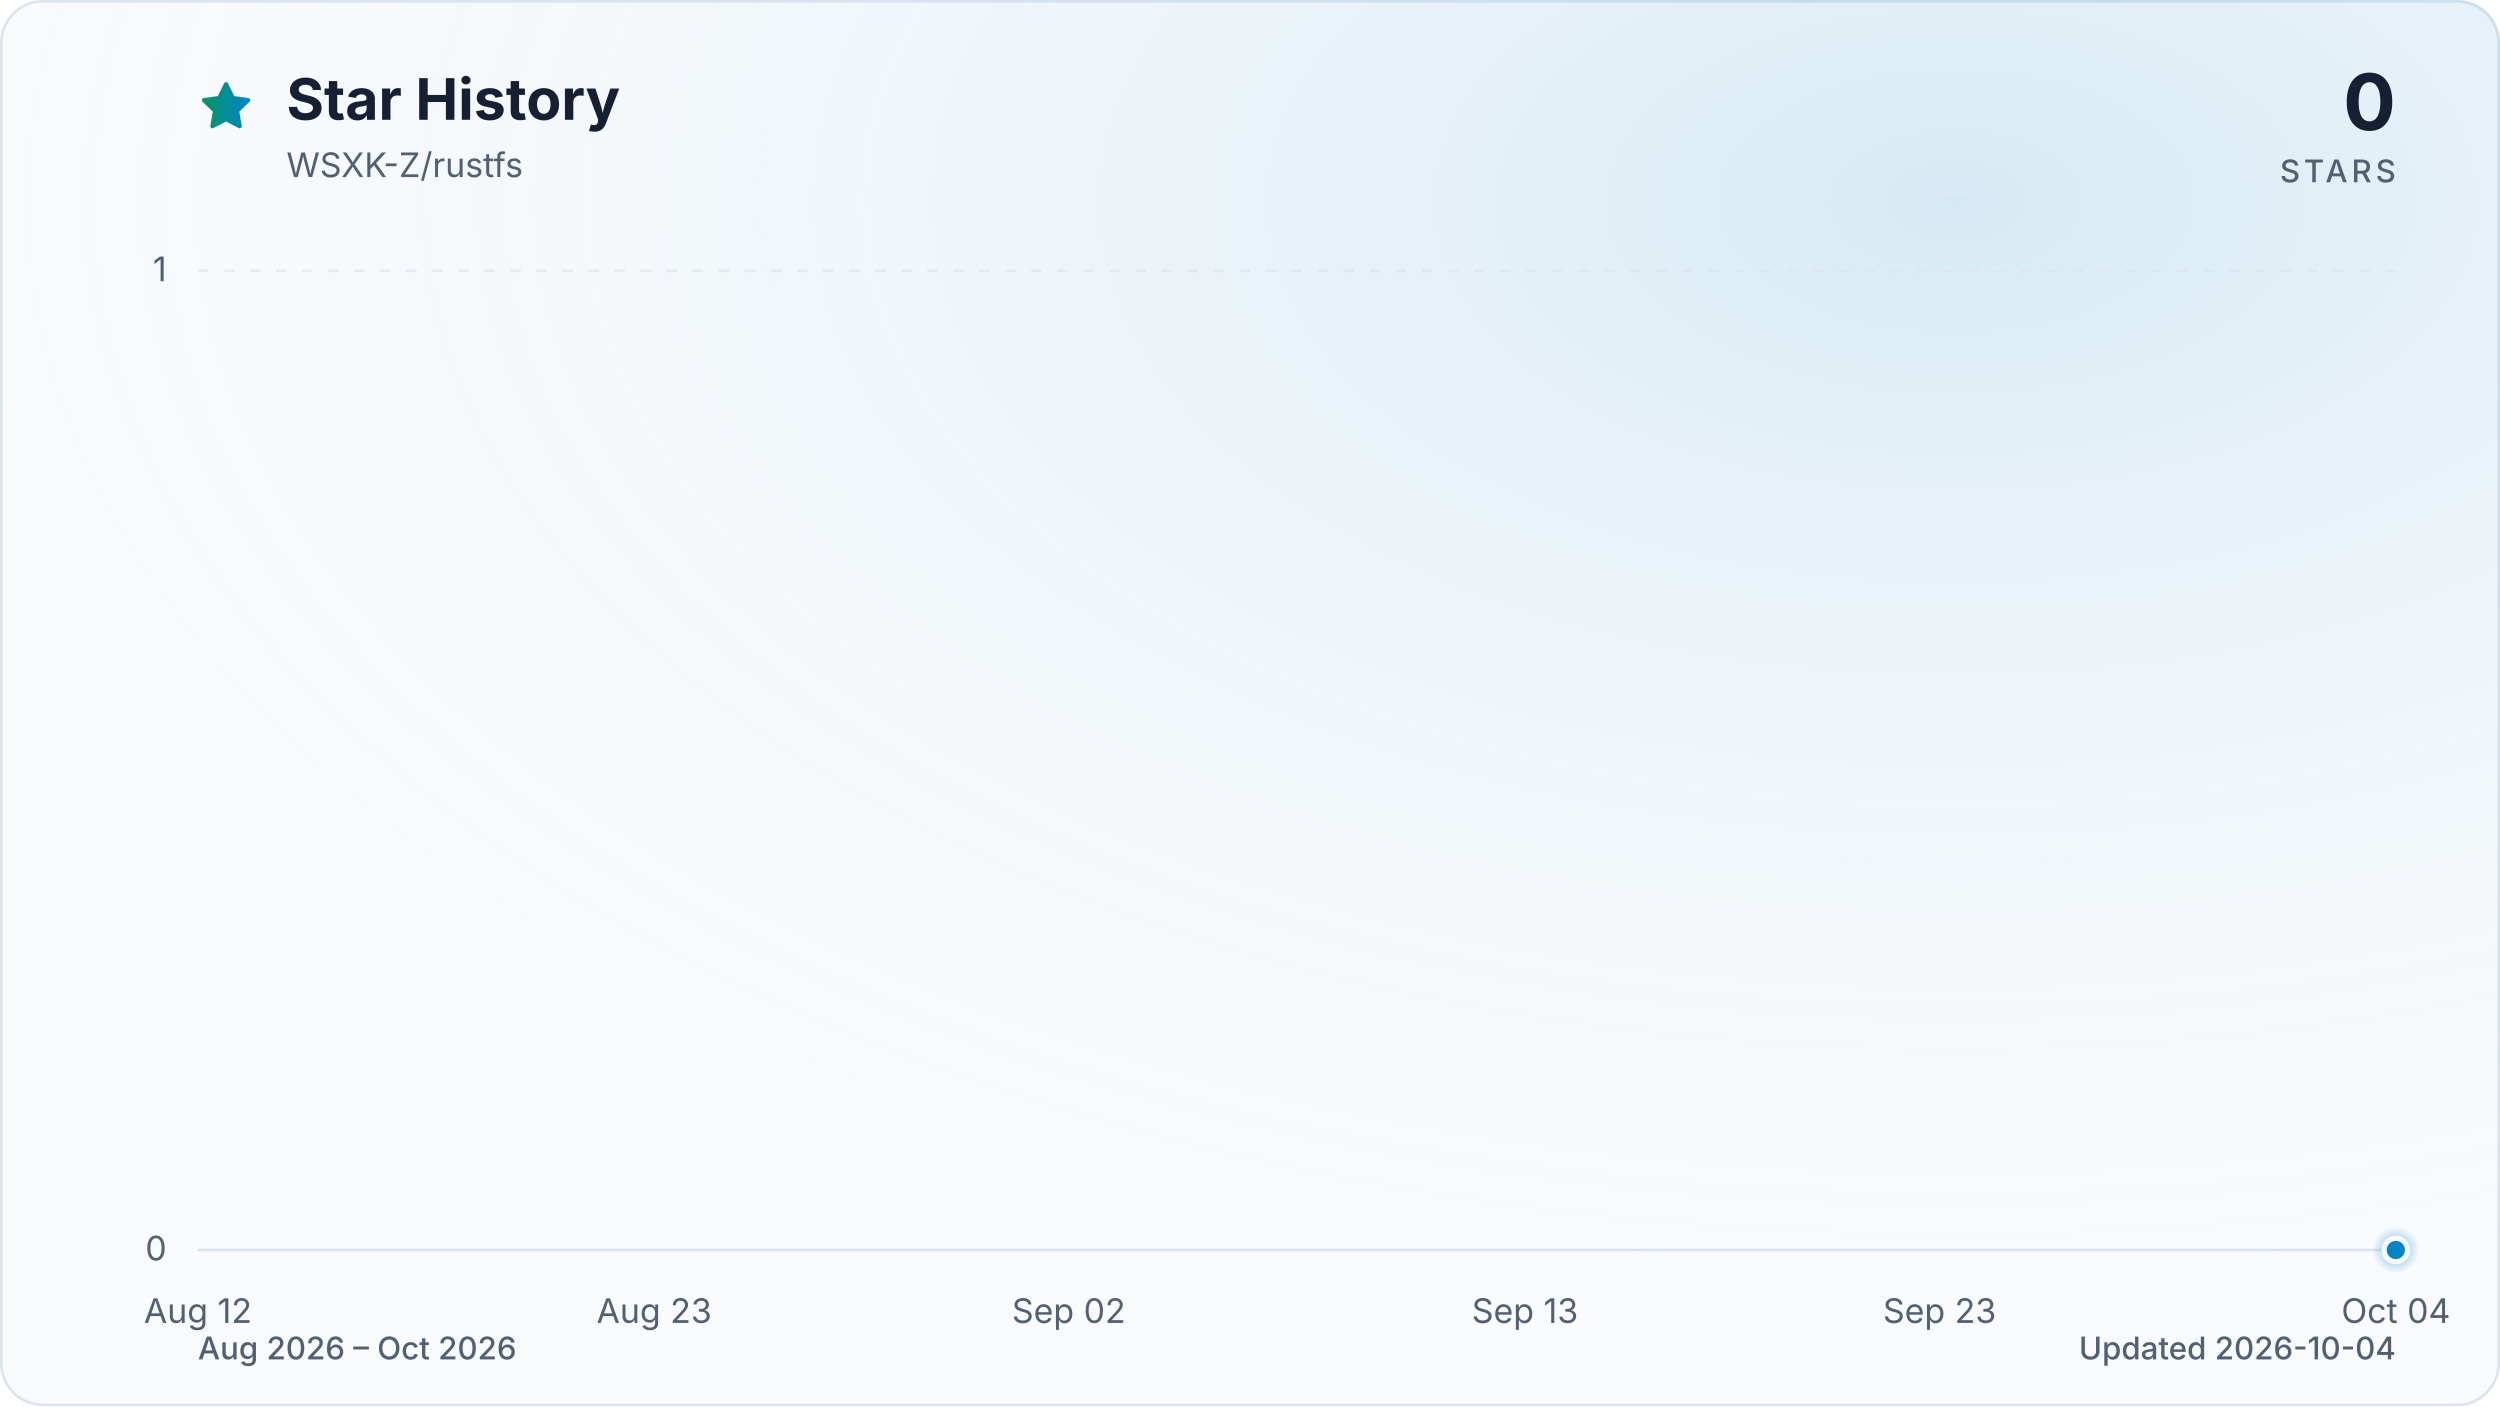
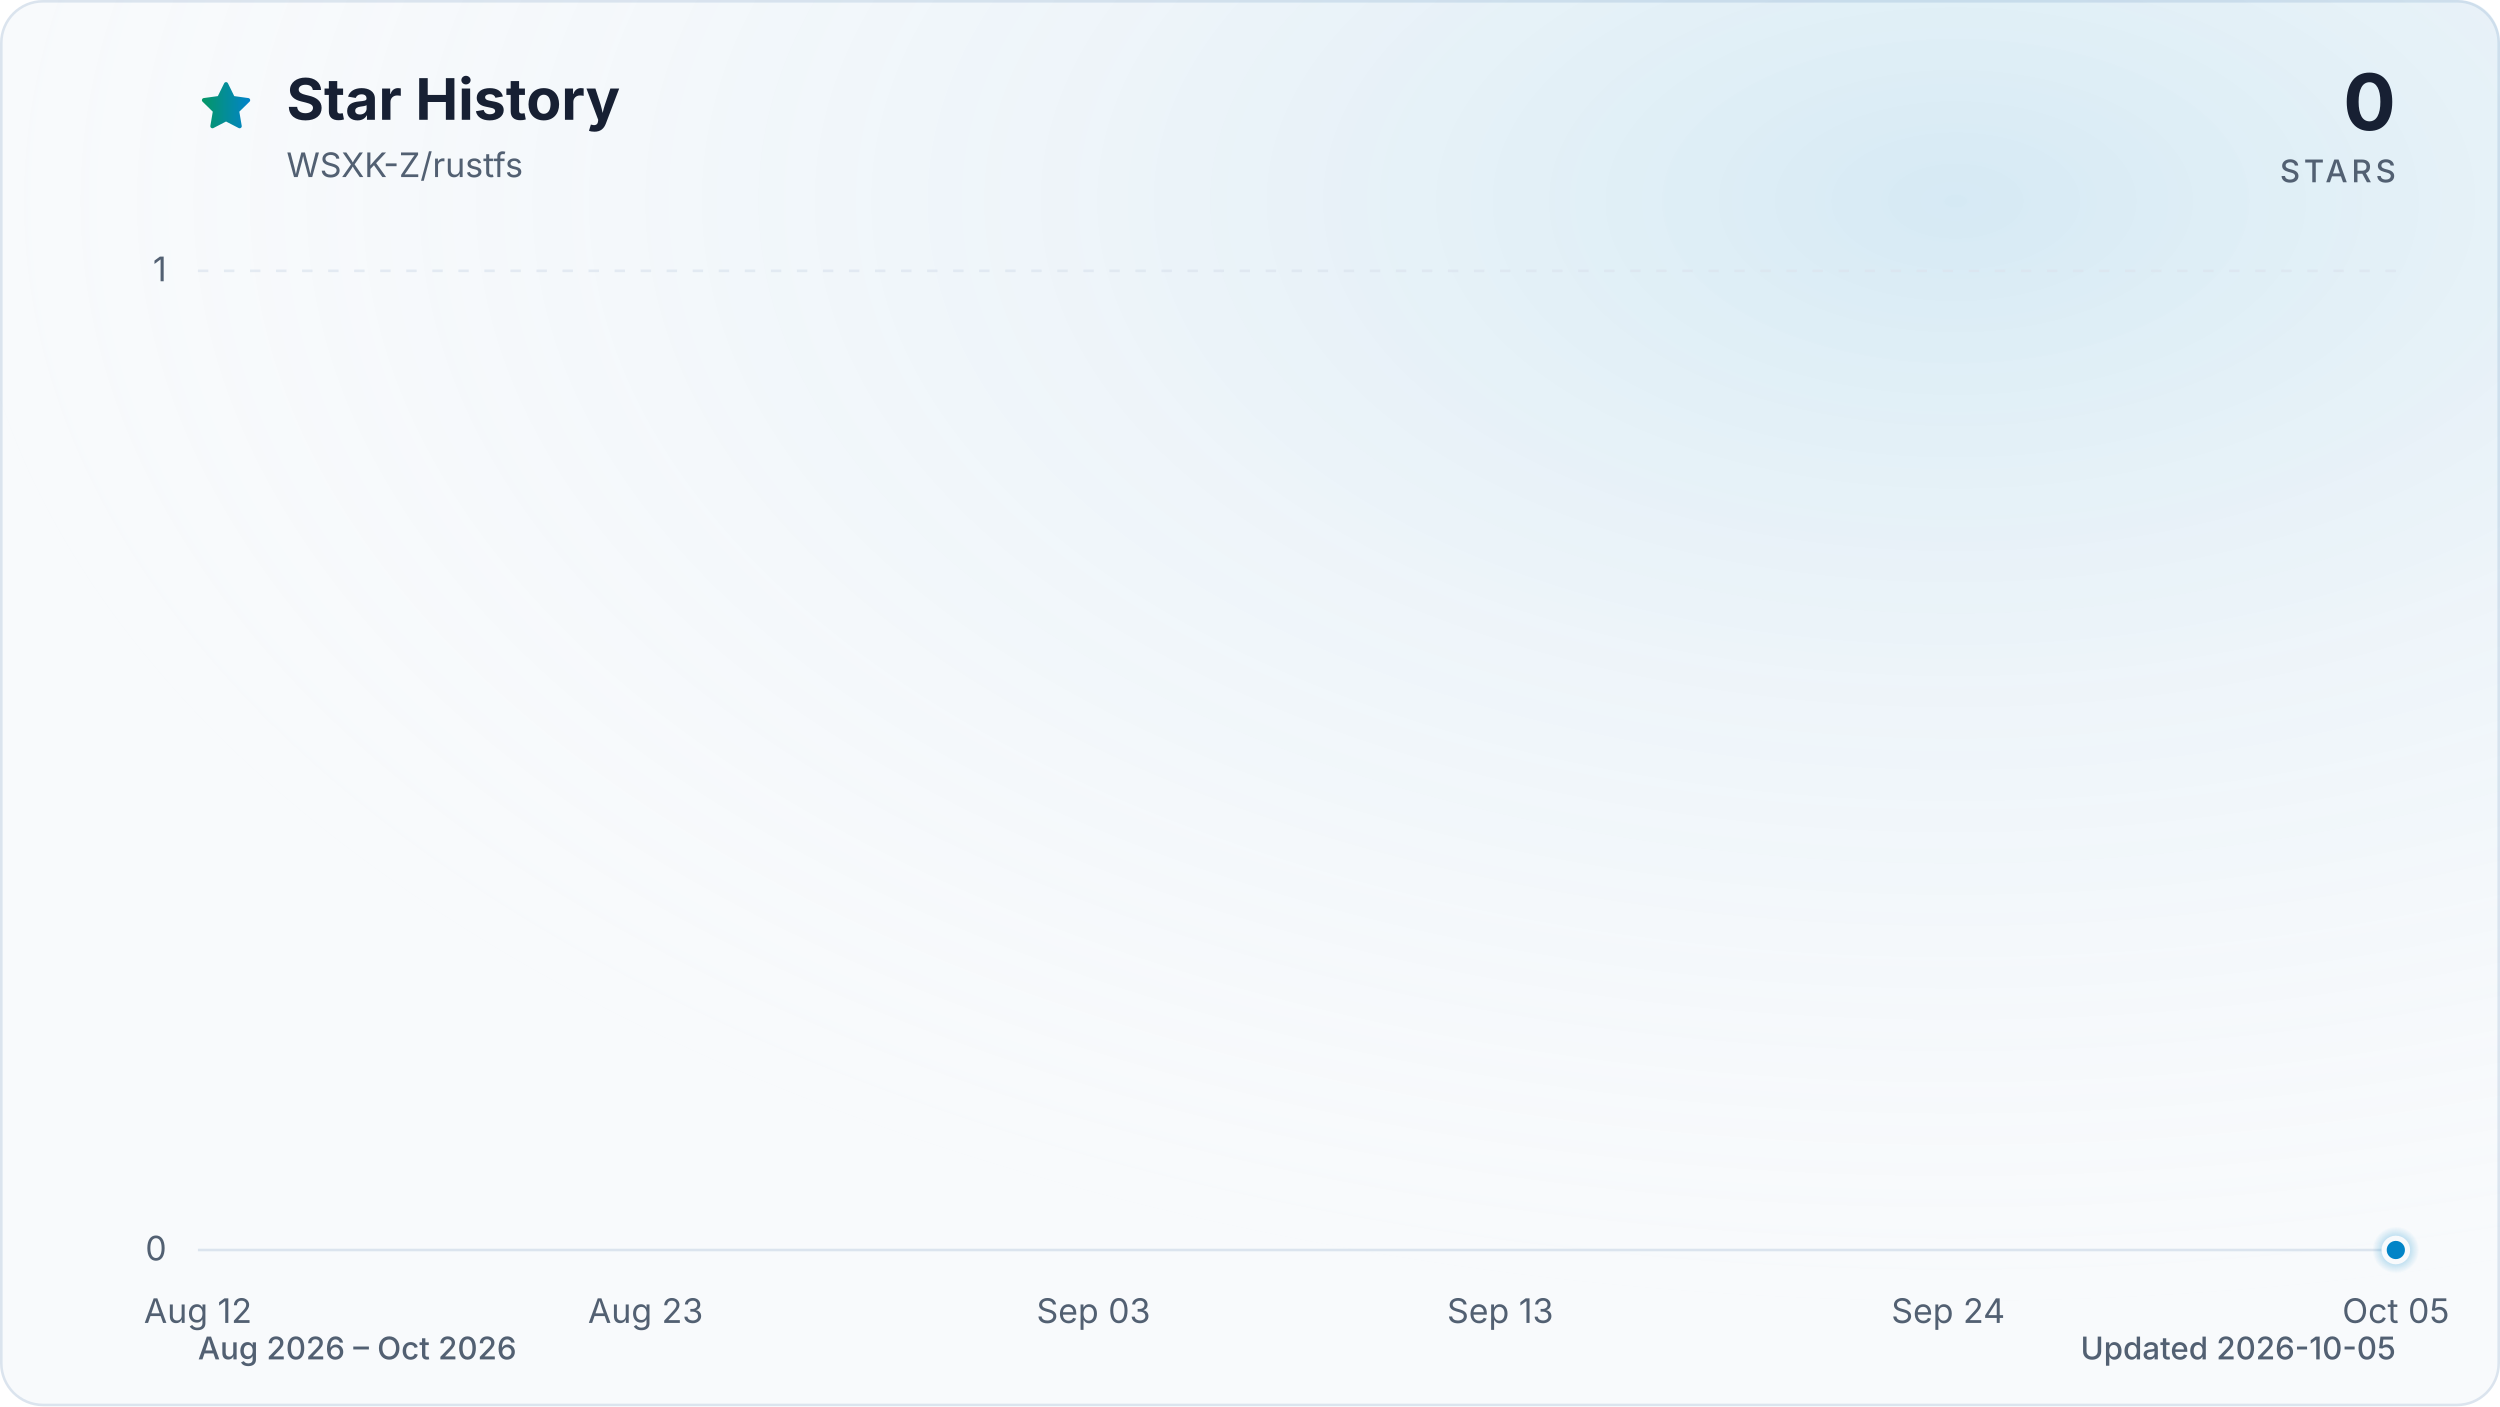
<svg xmlns="http://www.w3.org/2000/svg" viewBox="0 0 960 540" role="img" aria-labelledby="title description" data-style="gradient" data-variant="glow" data-animated="true">
  <defs>
    <linearGradient id="trend" x1="0" y1="0" x2="1" y2="0">
      <stop offset="0%" stop-color="#059669" />
      <stop offset="100%" stop-color="#0284c7" />
    </linearGradient>
    <linearGradient id="area" x1="0" y1="0" x2="0" y2="1">
      <stop offset="0%" stop-color="#059669" stop-opacity="0.30" />
      <stop offset="55%" stop-color="#0284c7" stop-opacity="0.10" />
      <stop offset="100%" stop-color="#0284c7" stop-opacity="0.01" />
    </linearGradient>
    <radialGradient id="marker-halo" cx="50%" cy="50%" r="50%">
      <stop offset="0%" stop-color="#0284c7" stop-opacity="0.55" />
      <stop offset="100%" stop-color="#0284c7" stop-opacity="0" />
    </radialGradient>
    <radialGradient id="surface-glow" cx="78%" cy="14%" r="80%">
      <stop offset="0%" stop-color="#0284c7" stop-opacity="0.14" />
      <stop offset="100%" stop-color="#f8fafc" stop-opacity="0" />
    </radialGradient>
    <filter id="trend-glow" x="-20%" y="-20%" width="140%" height="140%">
      <feGaussianBlur stdDeviation="7" />
    </filter>
  </defs>
  <style>
.trend-enter{transform-box:fill-box;transform-origin:center;animation:trend-enter 520ms cubic-bezier(0.16,1,0.3,1)}
.marker-enter{transform-box:fill-box;transform-origin:center;animation:marker-enter 320ms cubic-bezier(0.16,1,0.3,1) 200ms both}
.marker-pulse{transform-box:fill-box;transform-origin:center;animation:marker-pulse 2.6s ease-out infinite}
@keyframes trend-enter{from{opacity:.35;transform:translateY(10px)}to{opacity:1;transform:translateY(0)}}
@keyframes marker-enter{from{opacity:0;transform:scale(.4)}to{opacity:1;transform:scale(1)}}
@keyframes marker-pulse{0%{opacity:.5;transform:scale(.7)}70%,100%{opacity:0;transform:scale(2.1)}}
@media (prefers-reduced-motion:reduce){.trend-enter,.marker-enter,.marker-pulse{animation:none!important}}
@media (prefers-reduced-motion:reduce){.marker-pulse{opacity:0}}
</style>
  <rect x="0.5" y="0.5" width="959" height="539" fill="#f8fafc" stroke="#dbe4ee" stroke-width="1" rx="16" />
  <rect width="960" height="540" fill="url(#surface-glow)" rx="16" />
  <path d="M12 2.6l2.9 5.9 6.5.9-4.7 4.6 1.1 6.5-5.8-3-5.8 3 1.1-6.5-4.7-4.6 6.5-.9L12 2.6Z" transform="translate(76 30) scale(.9)" fill="url(#trend)" stroke="url(#trend)" stroke-width="1.8" stroke-linejoin="round" aria-hidden="true" />
  <text x="110" y="46" fill="#172033" font-family="ui-sans-serif, system-ui, -apple-system, BlinkMacSystemFont, 'Segoe UI', sans-serif" font-size="22" font-weight="700">Star History</text>
  <text x="110" y="68" fill="#526072" font-family="ui-sans-serif, system-ui, -apple-system, BlinkMacSystemFont, 'Segoe UI', sans-serif" font-size="13">WSXK-Z/rustfs</text>
  <text x="920" y="50" fill="#172033" font-family="ui-sans-serif, system-ui, -apple-system, BlinkMacSystemFont, 'Segoe UI', sans-serif" font-size="30" font-weight="700" text-anchor="end">0</text>
  <text x="920" y="70" fill="#526072" font-family="ui-sans-serif, system-ui, -apple-system, BlinkMacSystemFont, 'Segoe UI', sans-serif" font-size="12" font-weight="500" letter-spacing="1.5" text-anchor="end">STARS</text>
  <line x1="76" y1="480.0" x2="920" y2="480.0" stroke="#dbe4ee" stroke-width="1" stroke-dasharray="0" opacity="1" />
  <text x="64" y="484.0" fill="#526072" font-family="ui-sans-serif, system-ui, -apple-system, BlinkMacSystemFont, 'Segoe UI', sans-serif" font-size="13" text-anchor="end">0</text>
  <line x1="76" y1="104.0" x2="920" y2="104.0" stroke="#dbe4ee" stroke-width="1" stroke-dasharray="4 6" opacity="0.7" />
  <text x="64" y="108.0" fill="#526072" font-family="ui-sans-serif, system-ui, -apple-system, BlinkMacSystemFont, 'Segoe UI', sans-serif" font-size="13" text-anchor="end">1</text>
  <text x="76.0" y="508" fill="#526072" font-family="ui-sans-serif, system-ui, -apple-system, BlinkMacSystemFont, 'Segoe UI', sans-serif" font-size="13" text-anchor="middle">Aug 12</text>
-   <text x="251.2" y="508" fill="#526072" font-family="ui-sans-serif, system-ui, -apple-system, BlinkMacSystemFont, 'Segoe UI', sans-serif" font-size="13" text-anchor="middle">Aug 23</text>
-   <text x="410.4" y="508" fill="#526072" font-family="ui-sans-serif, system-ui, -apple-system, BlinkMacSystemFont, 'Segoe UI', sans-serif" font-size="13" text-anchor="middle">Sep 02</text>
-   <text x="585.6" y="508" fill="#526072" font-family="ui-sans-serif, system-ui, -apple-system, BlinkMacSystemFont, 'Segoe UI', sans-serif" font-size="13" text-anchor="middle">Sep 13</text>
-   <text x="744.8" y="508" fill="#526072" font-family="ui-sans-serif, system-ui, -apple-system, BlinkMacSystemFont, 'Segoe UI', sans-serif" font-size="13" text-anchor="middle">Sep 23</text>
-   <text x="920.0" y="508" fill="#526072" font-family="ui-sans-serif, system-ui, -apple-system, BlinkMacSystemFont, 'Segoe UI', sans-serif" font-size="13" text-anchor="middle">Oct 04</text>
+   <text x="247.9" y="508" fill="#526072" font-family="ui-sans-serif, system-ui, -apple-system, BlinkMacSystemFont, 'Segoe UI', sans-serif" font-size="13" text-anchor="middle">Aug 23</text>
+   <text x="419.9" y="508" fill="#526072" font-family="ui-sans-serif, system-ui, -apple-system, BlinkMacSystemFont, 'Segoe UI', sans-serif" font-size="13" text-anchor="middle">Sep 03</text>
+   <text x="576.1" y="508" fill="#526072" font-family="ui-sans-serif, system-ui, -apple-system, BlinkMacSystemFont, 'Segoe UI', sans-serif" font-size="13" text-anchor="middle">Sep 13</text>
+   <text x="748.1" y="508" fill="#526072" font-family="ui-sans-serif, system-ui, -apple-system, BlinkMacSystemFont, 'Segoe UI', sans-serif" font-size="13" text-anchor="middle">Sep 24</text>
+   <text x="920.0" y="508" fill="#526072" font-family="ui-sans-serif, system-ui, -apple-system, BlinkMacSystemFont, 'Segoe UI', sans-serif" font-size="13" text-anchor="middle">Oct 05</text>
  <g class="trend-enter">
-     <path d="M 76.0 480.0 C 81.3 480.0, 86.6 480.0, 91.9 480.0 C 97.2 480.0, 102.5 480.0, 107.8 480.0 C 113.2 480.0, 118.5 480.0, 123.8 480.0 C 129.1 480.0, 134.4 480.0, 139.7 480.0 C 145.0 480.0, 150.3 480.0, 155.6 480.0 C 160.9 480.0, 166.2 480.0, 171.5 480.0 C 176.9 480.0, 182.2 480.0, 187.5 480.0 C 192.8 480.0, 198.1 480.0, 203.4 480.0 C 208.7 480.0, 214.0 480.0, 219.3 480.0 C 224.6 480.0, 229.9 480.0, 235.2 480.0 C 240.6 480.0, 245.9 480.0, 251.2 480.0 C 256.5 480.0, 261.8 480.0, 267.1 480.0 C 272.4 480.0, 277.7 480.0, 283.0 480.0 C 288.3 480.0, 293.6 480.0, 298.9 480.0 C 304.3 480.0, 309.6 480.0, 314.9 480.0 C 320.2 480.0, 325.5 480.0, 330.8 480.0 C 336.1 480.0, 341.4 480.0, 346.7 480.0 C 352.0 480.0, 357.3 480.0, 362.6 480.0 C 367.9 480.0, 373.3 480.0, 378.6 480.0 C 383.9 480.0, 389.2 480.0, 394.5 480.0 C 399.8 480.0, 405.1 480.0, 410.4 480.0 C 415.7 480.0, 421.0 480.0, 426.3 480.0 C 431.6 480.0, 437.0 480.0, 442.3 480.0 C 447.6 480.0, 452.9 480.0, 458.2 480.0 C 463.5 480.0, 468.8 480.0, 474.1 480.0 C 479.4 480.0, 484.7 480.0, 490.0 480.0 C 495.3 480.0, 500.7 480.0, 506.0 480.0 C 511.3 480.0, 516.6 480.0, 521.9 480.0 C 527.2 480.0, 532.5 480.0, 537.8 480.0 C 543.1 480.0, 548.4 480.0, 553.7 480.0 C 559.0 480.0, 564.4 480.0, 569.7 480.0 C 575.0 480.0, 580.3 480.0, 585.6 480.0 C 590.9 480.0, 596.2 480.0, 601.5 480.0 C 606.8 480.0, 612.1 480.0, 617.4 480.0 C 622.7 480.0, 628.1 480.0, 633.4 480.0 C 638.7 480.0, 644.0 480.0, 649.3 480.0 C 654.6 480.0, 659.9 480.0, 665.2 480.0 C 670.5 480.0, 675.8 480.0, 681.1 480.0 C 686.4 480.0, 691.7 480.0, 697.1 480.0 C 702.4 480.0, 707.7 480.0, 713.0 480.0 C 718.3 480.0, 723.6 480.0, 728.9 480.0 C 734.2 480.0, 739.5 480.0, 744.8 480.0 C 750.1 480.0, 755.4 480.0, 760.8 480.0 C 766.1 480.0, 771.4 480.0, 776.7 480.0 C 782.0 480.0, 787.3 480.0, 792.6 480.0 C 797.9 480.0, 803.2 480.0, 808.5 480.0 C 813.8 480.0, 819.1 480.0, 824.5 480.0 C 829.8 480.0, 835.1 480.0, 840.4 480.0 C 845.7 480.0, 851.0 480.0, 856.3 480.0 C 861.6 480.0, 866.9 480.0, 872.2 480.0 C 877.5 480.0, 882.8 480.0, 888.2 480.0 C 893.5 480.0, 898.8 480.0, 904.1 480.0 C 909.4 480.0, 914.7 480.0, 920.0 480.0 L 920.0 480.0 L 76.0 480.0 Z" fill="url(#area)" />
-     <path d="M 76.0 480.0 C 81.3 480.0, 86.6 480.0, 91.9 480.0 C 97.2 480.0, 102.5 480.0, 107.8 480.0 C 113.2 480.0, 118.5 480.0, 123.8 480.0 C 129.1 480.0, 134.4 480.0, 139.7 480.0 C 145.0 480.0, 150.3 480.0, 155.6 480.0 C 160.9 480.0, 166.2 480.0, 171.5 480.0 C 176.9 480.0, 182.2 480.0, 187.5 480.0 C 192.8 480.0, 198.1 480.0, 203.4 480.0 C 208.7 480.0, 214.0 480.0, 219.3 480.0 C 224.6 480.0, 229.9 480.0, 235.2 480.0 C 240.6 480.0, 245.9 480.0, 251.2 480.0 C 256.5 480.0, 261.8 480.0, 267.1 480.0 C 272.4 480.0, 277.7 480.0, 283.0 480.0 C 288.3 480.0, 293.6 480.0, 298.9 480.0 C 304.3 480.0, 309.6 480.0, 314.9 480.0 C 320.2 480.0, 325.5 480.0, 330.8 480.0 C 336.1 480.0, 341.4 480.0, 346.7 480.0 C 352.0 480.0, 357.3 480.0, 362.6 480.0 C 367.9 480.0, 373.3 480.0, 378.6 480.0 C 383.9 480.0, 389.2 480.0, 394.5 480.0 C 399.8 480.0, 405.1 480.0, 410.4 480.0 C 415.7 480.0, 421.0 480.0, 426.3 480.0 C 431.6 480.0, 437.0 480.0, 442.3 480.0 C 447.6 480.0, 452.9 480.0, 458.2 480.0 C 463.5 480.0, 468.8 480.0, 474.1 480.0 C 479.4 480.0, 484.7 480.0, 490.0 480.0 C 495.3 480.0, 500.7 480.0, 506.0 480.0 C 511.3 480.0, 516.6 480.0, 521.9 480.0 C 527.2 480.0, 532.5 480.0, 537.8 480.0 C 543.1 480.0, 548.4 480.0, 553.7 480.0 C 559.0 480.0, 564.4 480.0, 569.7 480.0 C 575.0 480.0, 580.3 480.0, 585.6 480.0 C 590.9 480.0, 596.2 480.0, 601.5 480.0 C 606.8 480.0, 612.1 480.0, 617.4 480.0 C 622.7 480.0, 628.1 480.0, 633.4 480.0 C 638.7 480.0, 644.0 480.0, 649.3 480.0 C 654.6 480.0, 659.9 480.0, 665.2 480.0 C 670.5 480.0, 675.8 480.0, 681.1 480.0 C 686.4 480.0, 691.7 480.0, 697.1 480.0 C 702.4 480.0, 707.7 480.0, 713.0 480.0 C 718.3 480.0, 723.6 480.0, 728.9 480.0 C 734.2 480.0, 739.5 480.0, 744.8 480.0 C 750.1 480.0, 755.4 480.0, 760.8 480.0 C 766.1 480.0, 771.4 480.0, 776.7 480.0 C 782.0 480.0, 787.3 480.0, 792.6 480.0 C 797.9 480.0, 803.2 480.0, 808.5 480.0 C 813.8 480.0, 819.1 480.0, 824.5 480.0 C 829.8 480.0, 835.1 480.0, 840.4 480.0 C 845.7 480.0, 851.0 480.0, 856.3 480.0 C 861.6 480.0, 866.9 480.0, 872.2 480.0 C 877.5 480.0, 882.8 480.0, 888.2 480.0 C 893.5 480.0, 898.8 480.0, 904.1 480.0 C 909.4 480.0, 914.7 480.0, 920.0 480.0" fill="none" stroke="url(#trend)" stroke-width="12" stroke-linecap="round" stroke-linejoin="round" opacity="0.16" filter="url(#trend-glow)" />
-     <path d="M 76.0 480.0 C 81.3 480.0, 86.6 480.0, 91.9 480.0 C 97.2 480.0, 102.5 480.0, 107.8 480.0 C 113.2 480.0, 118.5 480.0, 123.8 480.0 C 129.1 480.0, 134.4 480.0, 139.7 480.0 C 145.0 480.0, 150.3 480.0, 155.6 480.0 C 160.9 480.0, 166.2 480.0, 171.5 480.0 C 176.9 480.0, 182.2 480.0, 187.5 480.0 C 192.8 480.0, 198.1 480.0, 203.4 480.0 C 208.7 480.0, 214.0 480.0, 219.3 480.0 C 224.6 480.0, 229.9 480.0, 235.2 480.0 C 240.6 480.0, 245.9 480.0, 251.2 480.0 C 256.5 480.0, 261.8 480.0, 267.1 480.0 C 272.4 480.0, 277.7 480.0, 283.0 480.0 C 288.3 480.0, 293.6 480.0, 298.9 480.0 C 304.3 480.0, 309.6 480.0, 314.9 480.0 C 320.2 480.0, 325.5 480.0, 330.8 480.0 C 336.1 480.0, 341.4 480.0, 346.7 480.0 C 352.0 480.0, 357.3 480.0, 362.6 480.0 C 367.9 480.0, 373.3 480.0, 378.6 480.0 C 383.9 480.0, 389.2 480.0, 394.5 480.0 C 399.8 480.0, 405.1 480.0, 410.4 480.0 C 415.7 480.0, 421.0 480.0, 426.3 480.0 C 431.6 480.0, 437.0 480.0, 442.3 480.0 C 447.6 480.0, 452.9 480.0, 458.2 480.0 C 463.5 480.0, 468.8 480.0, 474.1 480.0 C 479.4 480.0, 484.7 480.0, 490.0 480.0 C 495.3 480.0, 500.7 480.0, 506.0 480.0 C 511.3 480.0, 516.6 480.0, 521.9 480.0 C 527.2 480.0, 532.5 480.0, 537.8 480.0 C 543.1 480.0, 548.4 480.0, 553.7 480.0 C 559.0 480.0, 564.4 480.0, 569.7 480.0 C 575.0 480.0, 580.3 480.0, 585.6 480.0 C 590.9 480.0, 596.2 480.0, 601.5 480.0 C 606.8 480.0, 612.1 480.0, 617.4 480.0 C 622.7 480.0, 628.1 480.0, 633.4 480.0 C 638.7 480.0, 644.0 480.0, 649.3 480.0 C 654.6 480.0, 659.9 480.0, 665.2 480.0 C 670.5 480.0, 675.8 480.0, 681.1 480.0 C 686.4 480.0, 691.7 480.0, 697.1 480.0 C 702.4 480.0, 707.7 480.0, 713.0 480.0 C 718.3 480.0, 723.6 480.0, 728.9 480.0 C 734.2 480.0, 739.5 480.0, 744.8 480.0 C 750.1 480.0, 755.4 480.0, 760.8 480.0 C 766.1 480.0, 771.4 480.0, 776.7 480.0 C 782.0 480.0, 787.3 480.0, 792.6 480.0 C 797.9 480.0, 803.2 480.0, 808.5 480.0 C 813.8 480.0, 819.1 480.0, 824.5 480.0 C 829.8 480.0, 835.1 480.0, 840.4 480.0 C 845.7 480.0, 851.0 480.0, 856.3 480.0 C 861.6 480.0, 866.9 480.0, 872.2 480.0 C 877.5 480.0, 882.8 480.0, 888.2 480.0 C 893.5 480.0, 898.8 480.0, 904.1 480.0 C 909.4 480.0, 914.7 480.0, 920.0 480.0" fill="none" stroke="url(#trend)" stroke-width="3" stroke-linecap="round" stroke-linejoin="round" />
+     <path d="M 76.0 480.0 C 81.2 480.0, 86.4 480.0, 91.6 480.0 C 96.8 480.0, 102.0 480.0, 107.3 480.0 C 112.5 480.0, 117.7 480.0, 122.9 480.0 C 128.1 480.0, 133.3 480.0, 138.5 480.0 C 143.7 480.0, 148.9 480.0, 154.1 480.0 C 159.4 480.0, 164.6 480.0, 169.8 480.0 C 175.0 480.0, 180.2 480.0, 185.4 480.0 C 190.6 480.0, 195.8 480.0, 201.0 480.0 C 206.2 480.0, 211.5 480.0, 216.7 480.0 C 221.9 480.0, 227.1 480.0, 232.3 480.0 C 237.5 480.0, 242.7 480.0, 247.9 480.0 C 253.1 480.0, 258.3 480.0, 263.6 480.0 C 268.8 480.0, 274.0 480.0, 279.2 480.0 C 284.4 480.0, 289.6 480.0, 294.8 480.0 C 300.0 480.0, 305.2 480.0, 310.4 480.0 C 315.7 480.0, 320.9 480.0, 326.1 480.0 C 331.3 480.0, 336.5 480.0, 341.7 480.0 C 346.9 480.0, 352.1 480.0, 357.3 480.0 C 362.5 480.0, 367.8 480.0, 373.0 480.0 C 378.2 480.0, 383.4 480.0, 388.6 480.0 C 393.8 480.0, 399.0 480.0, 404.2 480.0 C 409.4 480.0, 414.6 480.0, 419.9 480.0 C 425.1 480.0, 430.3 480.0, 435.5 480.0 C 440.7 480.0, 445.9 480.0, 451.1 480.0 C 456.3 480.0, 461.5 480.0, 466.7 480.0 C 472.0 480.0, 477.2 480.0, 482.4 480.0 C 487.6 480.0, 492.8 480.0, 498.0 480.0 C 503.2 480.0, 508.4 480.0, 513.6 480.0 C 518.8 480.0, 524.0 480.0, 529.3 480.0 C 534.5 480.0, 539.7 480.0, 544.9 480.0 C 550.1 480.0, 555.3 480.0, 560.5 480.0 C 565.7 480.0, 570.9 480.0, 576.1 480.0 C 581.4 480.0, 586.6 480.0, 591.8 480.0 C 597.0 480.0, 602.2 480.0, 607.4 480.0 C 612.6 480.0, 617.8 480.0, 623.0 480.0 C 628.2 480.0, 633.5 480.0, 638.7 480.0 C 643.9 480.0, 649.1 480.0, 654.3 480.0 C 659.5 480.0, 664.7 480.0, 669.9 480.0 C 675.1 480.0, 680.3 480.0, 685.6 480.0 C 690.8 480.0, 696.0 480.0, 701.2 480.0 C 706.4 480.0, 711.6 480.0, 716.8 480.0 C 722.0 480.0, 727.2 480.0, 732.4 480.0 C 737.7 480.0, 742.9 480.0, 748.1 480.0 C 753.3 480.0, 758.5 480.0, 763.7 480.0 C 768.9 480.0, 774.1 480.0, 779.3 480.0 C 784.5 480.0, 789.8 480.0, 795.0 480.0 C 800.2 480.0, 805.4 480.0, 810.6 480.0 C 815.8 480.0, 821.0 480.0, 826.2 480.0 C 831.4 480.0, 836.6 480.0, 841.9 480.0 C 847.1 480.0, 852.3 480.0, 857.5 480.0 C 862.7 480.0, 867.9 480.0, 873.1 480.0 C 878.3 480.0, 883.5 480.0, 888.7 480.0 C 894.0 480.0, 899.2 480.0, 904.4 480.0 C 909.6 480.0, 914.8 480.0, 920.0 480.0 L 920.0 480.0 L 76.0 480.0 Z" fill="url(#area)" />
+     <path d="M 76.0 480.0 C 81.2 480.0, 86.4 480.0, 91.6 480.0 C 96.8 480.0, 102.0 480.0, 107.3 480.0 C 112.5 480.0, 117.7 480.0, 122.9 480.0 C 128.1 480.0, 133.3 480.0, 138.5 480.0 C 143.7 480.0, 148.9 480.0, 154.1 480.0 C 159.4 480.0, 164.6 480.0, 169.8 480.0 C 175.0 480.0, 180.2 480.0, 185.4 480.0 C 190.6 480.0, 195.8 480.0, 201.0 480.0 C 206.2 480.0, 211.5 480.0, 216.7 480.0 C 221.9 480.0, 227.1 480.0, 232.3 480.0 C 237.5 480.0, 242.7 480.0, 247.9 480.0 C 253.1 480.0, 258.3 480.0, 263.6 480.0 C 268.8 480.0, 274.0 480.0, 279.2 480.0 C 284.4 480.0, 289.6 480.0, 294.8 480.0 C 300.0 480.0, 305.2 480.0, 310.4 480.0 C 315.7 480.0, 320.9 480.0, 326.1 480.0 C 331.3 480.0, 336.5 480.0, 341.7 480.0 C 346.9 480.0, 352.1 480.0, 357.3 480.0 C 362.5 480.0, 367.8 480.0, 373.0 480.0 C 378.2 480.0, 383.4 480.0, 388.6 480.0 C 393.8 480.0, 399.0 480.0, 404.2 480.0 C 409.4 480.0, 414.6 480.0, 419.9 480.0 C 425.1 480.0, 430.3 480.0, 435.5 480.0 C 440.7 480.0, 445.9 480.0, 451.1 480.0 C 456.3 480.0, 461.5 480.0, 466.7 480.0 C 472.0 480.0, 477.2 480.0, 482.4 480.0 C 487.6 480.0, 492.8 480.0, 498.0 480.0 C 503.2 480.0, 508.4 480.0, 513.6 480.0 C 518.8 480.0, 524.0 480.0, 529.3 480.0 C 534.5 480.0, 539.7 480.0, 544.9 480.0 C 550.1 480.0, 555.3 480.0, 560.5 480.0 C 565.7 480.0, 570.9 480.0, 576.1 480.0 C 581.4 480.0, 586.6 480.0, 591.8 480.0 C 597.0 480.0, 602.2 480.0, 607.4 480.0 C 612.6 480.0, 617.8 480.0, 623.0 480.0 C 628.2 480.0, 633.5 480.0, 638.7 480.0 C 643.9 480.0, 649.1 480.0, 654.3 480.0 C 659.5 480.0, 664.7 480.0, 669.9 480.0 C 675.1 480.0, 680.3 480.0, 685.6 480.0 C 690.8 480.0, 696.0 480.0, 701.2 480.0 C 706.4 480.0, 711.6 480.0, 716.8 480.0 C 722.0 480.0, 727.2 480.0, 732.4 480.0 C 737.7 480.0, 742.9 480.0, 748.1 480.0 C 753.3 480.0, 758.5 480.0, 763.7 480.0 C 768.9 480.0, 774.1 480.0, 779.3 480.0 C 784.5 480.0, 789.8 480.0, 795.0 480.0 C 800.2 480.0, 805.4 480.0, 810.6 480.0 C 815.8 480.0, 821.0 480.0, 826.2 480.0 C 831.4 480.0, 836.6 480.0, 841.9 480.0 C 847.1 480.0, 852.3 480.0, 857.5 480.0 C 862.7 480.0, 867.9 480.0, 873.1 480.0 C 878.3 480.0, 883.5 480.0, 888.7 480.0 C 894.0 480.0, 899.2 480.0, 904.4 480.0 C 909.6 480.0, 914.8 480.0, 920.0 480.0" fill="none" stroke="url(#trend)" stroke-width="12" stroke-linecap="round" stroke-linejoin="round" opacity="0.16" filter="url(#trend-glow)" />
+     <path d="M 76.0 480.0 C 81.2 480.0, 86.4 480.0, 91.6 480.0 C 96.8 480.0, 102.0 480.0, 107.3 480.0 C 112.5 480.0, 117.7 480.0, 122.9 480.0 C 128.1 480.0, 133.3 480.0, 138.5 480.0 C 143.7 480.0, 148.9 480.0, 154.1 480.0 C 159.4 480.0, 164.6 480.0, 169.8 480.0 C 175.0 480.0, 180.2 480.0, 185.4 480.0 C 190.6 480.0, 195.8 480.0, 201.0 480.0 C 206.2 480.0, 211.5 480.0, 216.7 480.0 C 221.9 480.0, 227.1 480.0, 232.3 480.0 C 237.5 480.0, 242.7 480.0, 247.9 480.0 C 253.1 480.0, 258.3 480.0, 263.6 480.0 C 268.8 480.0, 274.0 480.0, 279.2 480.0 C 284.4 480.0, 289.6 480.0, 294.8 480.0 C 300.0 480.0, 305.2 480.0, 310.4 480.0 C 315.7 480.0, 320.9 480.0, 326.1 480.0 C 331.3 480.0, 336.5 480.0, 341.7 480.0 C 346.9 480.0, 352.1 480.0, 357.3 480.0 C 362.5 480.0, 367.8 480.0, 373.0 480.0 C 378.2 480.0, 383.4 480.0, 388.6 480.0 C 393.8 480.0, 399.0 480.0, 404.2 480.0 C 409.4 480.0, 414.6 480.0, 419.9 480.0 C 425.1 480.0, 430.3 480.0, 435.5 480.0 C 440.7 480.0, 445.9 480.0, 451.1 480.0 C 456.3 480.0, 461.5 480.0, 466.7 480.0 C 472.0 480.0, 477.2 480.0, 482.4 480.0 C 487.6 480.0, 492.8 480.0, 498.0 480.0 C 503.2 480.0, 508.4 480.0, 513.6 480.0 C 518.8 480.0, 524.0 480.0, 529.3 480.0 C 534.5 480.0, 539.7 480.0, 544.9 480.0 C 550.1 480.0, 555.3 480.0, 560.5 480.0 C 565.7 480.0, 570.9 480.0, 576.1 480.0 C 581.4 480.0, 586.6 480.0, 591.8 480.0 C 597.0 480.0, 602.2 480.0, 607.4 480.0 C 612.6 480.0, 617.8 480.0, 623.0 480.0 C 628.2 480.0, 633.5 480.0, 638.7 480.0 C 643.9 480.0, 649.1 480.0, 654.3 480.0 C 659.5 480.0, 664.7 480.0, 669.9 480.0 C 675.1 480.0, 680.3 480.0, 685.6 480.0 C 690.8 480.0, 696.0 480.0, 701.2 480.0 C 706.4 480.0, 711.6 480.0, 716.8 480.0 C 722.0 480.0, 727.2 480.0, 732.4 480.0 C 737.7 480.0, 742.9 480.0, 748.1 480.0 C 753.3 480.0, 758.5 480.0, 763.7 480.0 C 768.9 480.0, 774.1 480.0, 779.3 480.0 C 784.5 480.0, 789.8 480.0, 795.0 480.0 C 800.2 480.0, 805.4 480.0, 810.6 480.0 C 815.8 480.0, 821.0 480.0, 826.2 480.0 C 831.4 480.0, 836.6 480.0, 841.9 480.0 C 847.1 480.0, 852.3 480.0, 857.5 480.0 C 862.7 480.0, 867.9 480.0, 873.1 480.0 C 878.3 480.0, 883.5 480.0, 888.7 480.0 C 894.0 480.0, 899.2 480.0, 904.4 480.0 C 909.6 480.0, 914.8 480.0, 920.0 480.0" fill="none" stroke="url(#trend)" stroke-width="3" stroke-linecap="round" stroke-linejoin="round" />
  </g>
  <g class="marker-enter">
    <circle class="marker-pulse" cx="920.0" cy="480.0" r="9" fill="url(#marker-halo)" />
    <circle cx="920.0" cy="480.0" r="4.5" fill="#0284c7" stroke="#f8fafc" stroke-width="2" />
  </g>
  <text x="76" y="522" fill="#526072" font-family="ui-sans-serif, system-ui, -apple-system, BlinkMacSystemFont, 'Segoe UI', sans-serif" font-size="12" font-weight="500">Aug 2026 – Oct 2026</text>
-   <text x="920" y="522" fill="#526072" font-family="ui-sans-serif, system-ui, -apple-system, BlinkMacSystemFont, 'Segoe UI', sans-serif" font-size="12" font-weight="500" text-anchor="end">Updated 2026-10-04</text>
+   <text x="920" y="522" fill="#526072" font-family="ui-sans-serif, system-ui, -apple-system, BlinkMacSystemFont, 'Segoe UI', sans-serif" font-size="12" font-weight="500" text-anchor="end">Updated 2026-10-05</text>
</svg>
